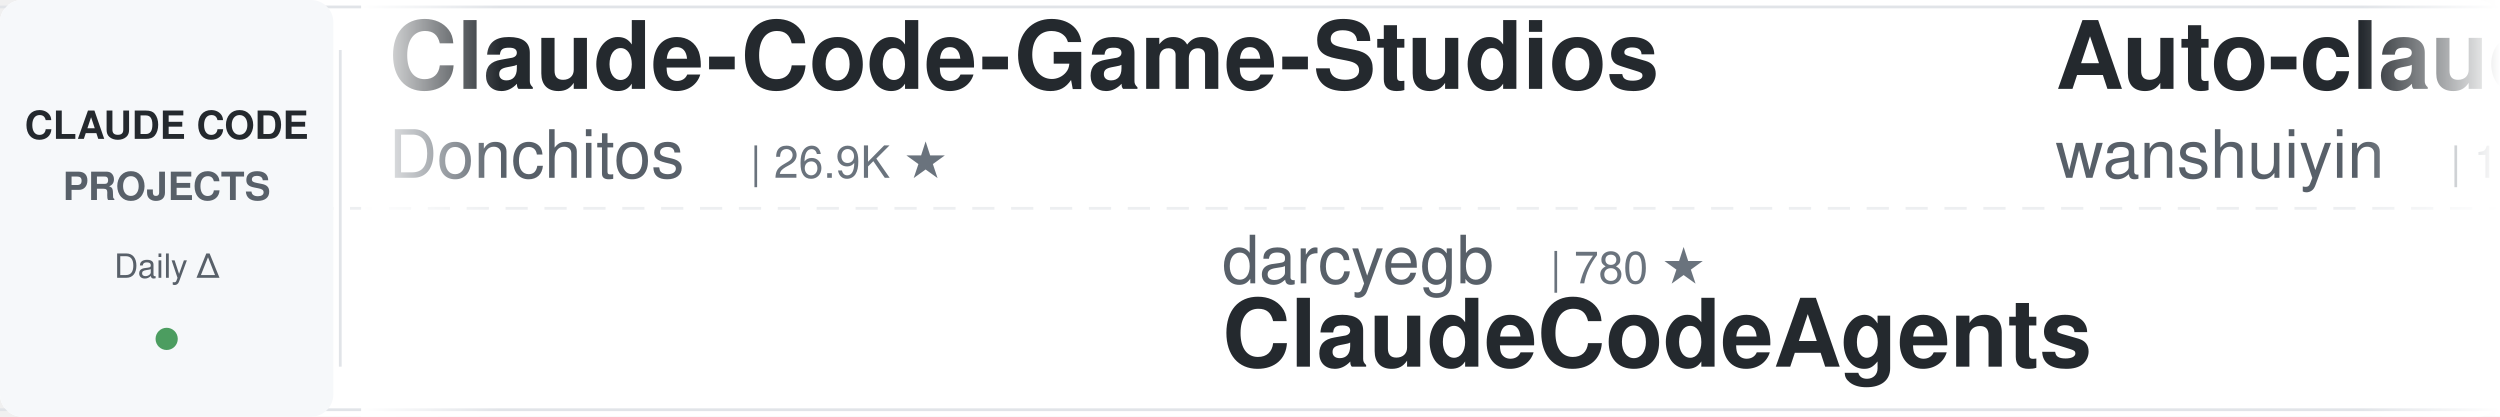
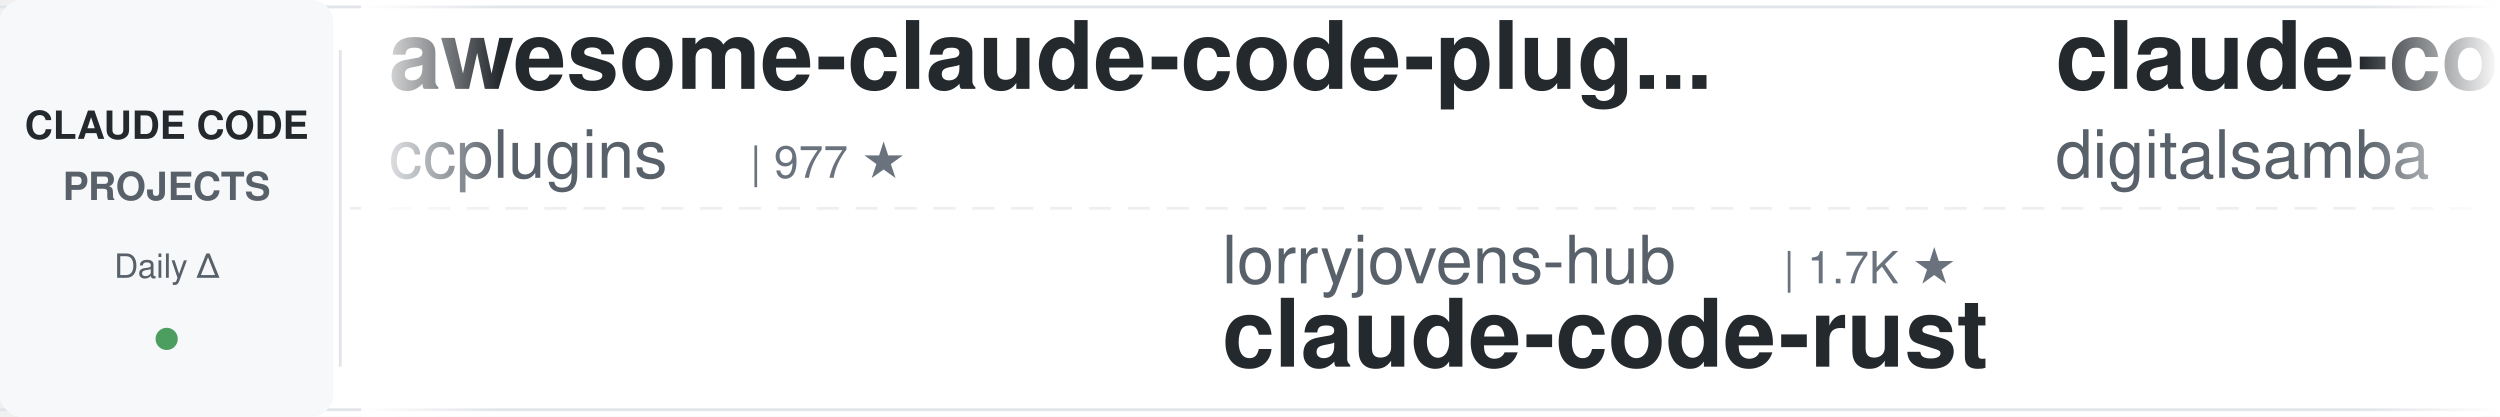
<svg xmlns="http://www.w3.org/2000/svg" width="900" height="150">
  <defs>
    <linearGradient id="leftFade" x1="0%" y1="0%" x2="100%" y2="0%">
      <stop offset="0%" style="stop-color:#ffffff;stop-opacity:1" />
      <stop offset="100%" style="stop-color:#ffffff;stop-opacity:0" />
    </linearGradient>
    <linearGradient id="rightFade" x1="0%" y1="0%" x2="100%" y2="0%">
      <stop offset="0%" style="stop-color:#ffffff;stop-opacity:0" />
      <stop offset="100%" style="stop-color:#ffffff;stop-opacity:1" />
    </linearGradient>
  </defs>
  <rect width="900" height="150" fill="#ffffff" rx="8" />
  <rect x="0" y="2" width="900" height="1" fill="#e1e4e8" />
  <rect x="0" y="147" width="900" height="1" fill="#e1e4e8" />
  <line x1="0" y1="75" x2="900" y2="75" stroke="#e1e4e8" stroke-width="1" stroke-dasharray="8 6" opacity="0.6" />
  <rect x="0" y="0" width="120" height="150" fill="#f6f8fa" rx="8" />
  <text x="60" y="50" font-family="-apple-system, BlinkMacSystemFont, 'Segoe UI', Helvetica, Arial, sans-serif" font-size="14" font-weight="600" fill="#24292e" text-anchor="middle">CLAUDE CODE</text>
  <text x="60" y="72" font-family="-apple-system, BlinkMacSystemFont, 'Segoe UI', Helvetica, Arial, sans-serif" font-size="14" font-weight="600" fill="#586069" text-anchor="middle">PROJECTS</text>
  <text x="60" y="100" font-family="-apple-system, BlinkMacSystemFont, 'Segoe UI', Helvetica, Arial, sans-serif" font-size="12" font-weight="500" fill="#586069" text-anchor="middle">Daily Δ</text>
  <circle cx="60" cy="122" r="4" fill="#22863a" opacity="0.8" />
  <rect x="122" y="18" width="1" height="114" fill="#e1e4e8" />
  <clipPath id="tickerClip">
    <rect x="130" y="0" width="770" height="150" />
  </clipPath>
  <g clip-path="url(#tickerClip)">
    <g id="tickerItems">
      <animateTransform attributeName="transform" attributeType="XML" type="translate" from="0 0" to="-3000 0" dur="54s" repeatCount="indefinite" />
      <g transform="translate(0, 0)">
-         <text x="140" y="32" font-family="-apple-system, BlinkMacSystemFont, 'Segoe UI', Helvetica, Arial, sans-serif" font-size="34" font-weight="600" fill="#24292e">Claude-Code-Game-Studios</text>
-         <text x="140" y="64" font-family="-apple-system, BlinkMacSystemFont, 'Segoe UI', Helvetica, Arial, sans-serif" font-size="24" font-weight="400" fill="#586069">Donchitos</text>
-         <text x="270" y="64" font-family="-apple-system, BlinkMacSystemFont, 'Segoe UI', Helvetica, Arial, sans-serif" font-size="16" font-weight="500" fill="#6a737d">| 26.9K ★</text>
+         <text x="140" y="32" font-family="-apple-system, BlinkMacSystemFont, 'Segoe UI', Helvetica, Arial, sans-serif" font-size="34" font-weight="600" fill="#24292e">awesome-claude-code-plug...</text>
+         <text x="140" y="64" font-family="-apple-system, BlinkMacSystemFont, 'Segoe UI', Helvetica, Arial, sans-serif" font-size="24" font-weight="400" fill="#586069">ccplugins</text>
+         <text x="270" y="64" font-family="-apple-system, BlinkMacSystemFont, 'Segoe UI', Helvetica, Arial, sans-serif" font-size="16" font-weight="500" fill="#6a737d">| 977 ★</text>
      </g>
      <g transform="translate(300, 0)">
-         <text x="140" y="102" font-family="-apple-system, BlinkMacSystemFont, 'Segoe UI', Helvetica, Arial, sans-serif" font-size="24" font-weight="400" fill="#586069">darcyegb</text>
-         <text x="258" y="102" font-family="-apple-system, BlinkMacSystemFont, 'Segoe UI', Helvetica, Arial, sans-serif" font-size="16" font-weight="500" fill="#6a737d">| 780 ★</text>
-         <text x="140" y="132" font-family="-apple-system, BlinkMacSystemFont, 'Segoe UI', Helvetica, Arial, sans-serif" font-size="34" font-weight="600" fill="#24292e">ClaudeCodeAgents</text>
+         <text x="140" y="102" font-family="-apple-system, BlinkMacSystemFont, 'Segoe UI', Helvetica, Arial, sans-serif" font-size="24" font-weight="400" fill="#586069">lorryjovens-hub</text>
+         <text x="342" y="102" font-family="-apple-system, BlinkMacSystemFont, 'Segoe UI', Helvetica, Arial, sans-serif" font-size="16" font-weight="500" fill="#6a737d">| 1.7K ★</text>
+         <text x="140" y="132" font-family="-apple-system, BlinkMacSystemFont, 'Segoe UI', Helvetica, Arial, sans-serif" font-size="34" font-weight="600" fill="#24292e">claude-code-rust</text>
      </g>
      <g transform="translate(600, 0)">
-         <text x="140" y="32" font-family="-apple-system, BlinkMacSystemFont, 'Segoe UI', Helvetica, Arial, sans-serif" font-size="34" font-weight="600" fill="#24292e">Auto-claude-code-researc...</text>
-         <text x="140" y="64" font-family="-apple-system, BlinkMacSystemFont, 'Segoe UI', Helvetica, Arial, sans-serif" font-size="24" font-weight="400" fill="#586069">wanshuiyin</text>
-         <text x="282" y="64" font-family="-apple-system, BlinkMacSystemFont, 'Segoe UI', Helvetica, Arial, sans-serif" font-size="16" font-weight="500" fill="#6a737d">| 17.8K ★</text>
+         <text x="140" y="32" font-family="-apple-system, BlinkMacSystemFont, 'Segoe UI', Helvetica, Arial, sans-serif" font-size="34" font-weight="600" fill="#24292e">claude-code-video-toolki...</text>
+         <text x="140" y="64" font-family="-apple-system, BlinkMacSystemFont, 'Segoe UI', Helvetica, Arial, sans-serif" font-size="24" font-weight="400" fill="#586069">digitalsamba</text>
+         <text x="306" y="64" font-family="-apple-system, BlinkMacSystemFont, 'Segoe UI', Helvetica, Arial, sans-serif" font-size="16" font-weight="500" fill="#6a737d">| 2.3K ★</text>
      </g>
      <g transform="translate(900, 0)">
-         <text x="140" y="102" font-family="-apple-system, BlinkMacSystemFont, 'Segoe UI', Helvetica, Arial, sans-serif" font-size="24" font-weight="400" fill="#586069">ykdojo</text>
-         <text x="234" y="102" font-family="-apple-system, BlinkMacSystemFont, 'Segoe UI', Helvetica, Arial, sans-serif" font-size="16" font-weight="500" fill="#6a737d">| 10.3K ★</text>
-         <text x="140" y="132" font-family="-apple-system, BlinkMacSystemFont, 'Segoe UI', Helvetica, Arial, sans-serif" font-size="34" font-weight="600" fill="#24292e">claude-code-tips</text>
+         <text x="140" y="102" font-family="-apple-system, BlinkMacSystemFont, 'Segoe UI', Helvetica, Arial, sans-serif" font-size="24" font-weight="400" fill="#586069">AprilNEA</text>
+         <text x="258" y="102" font-family="-apple-system, BlinkMacSystemFont, 'Segoe UI', Helvetica, Arial, sans-serif" font-size="16" font-weight="500" fill="#6a737d">| 394 ★</text>
+         <text x="140" y="132" font-family="-apple-system, BlinkMacSystemFont, 'Segoe UI', Helvetica, Arial, sans-serif" font-size="34" font-weight="600" fill="#24292e">claude-code-source</text>
      </g>
      <g transform="translate(1200, 0)">
-         <text x="140" y="32" font-family="-apple-system, BlinkMacSystemFont, 'Segoe UI', Helvetica, Arial, sans-serif" font-size="34" font-weight="600" fill="#24292e">claude-code-source</text>
-         <text x="140" y="64" font-family="-apple-system, BlinkMacSystemFont, 'Segoe UI', Helvetica, Arial, sans-serif" font-size="24" font-weight="400" fill="#586069">AprilNEA</text>
-         <text x="258" y="64" font-family="-apple-system, BlinkMacSystemFont, 'Segoe UI', Helvetica, Arial, sans-serif" font-size="16" font-weight="500" fill="#6a737d">| 394 ★</text>
+         <text x="140" y="32" font-family="-apple-system, BlinkMacSystemFont, 'Segoe UI', Helvetica, Arial, sans-serif" font-size="34" font-weight="600" fill="#24292e">claude-code-proxy</text>
+         <text x="140" y="64" font-family="-apple-system, BlinkMacSystemFont, 'Segoe UI', Helvetica, Arial, sans-serif" font-size="24" font-weight="400" fill="#586069">fuergaosi233</text>
+         <text x="306" y="64" font-family="-apple-system, BlinkMacSystemFont, 'Segoe UI', Helvetica, Arial, sans-serif" font-size="16" font-weight="500" fill="#6a737d">| 2.8K ★</text>
      </g>
      <g transform="translate(1500, 0)">
-         <text x="140" y="102" font-family="-apple-system, BlinkMacSystemFont, 'Segoe UI', Helvetica, Arial, sans-serif" font-size="24" font-weight="400" fill="#586069">techjarves</text>
-         <text x="282" y="102" font-family="-apple-system, BlinkMacSystemFont, 'Segoe UI', Helvetica, Arial, sans-serif" font-size="16" font-weight="500" fill="#6a737d">| 1.6K ★</text>
-         <text x="140" y="132" font-family="-apple-system, BlinkMacSystemFont, 'Segoe UI', Helvetica, Arial, sans-serif" font-size="34" font-weight="600" fill="#24292e">ClaudeCode-Portable</text>
+         <text x="140" y="102" font-family="-apple-system, BlinkMacSystemFont, 'Segoe UI', Helvetica, Arial, sans-serif" font-size="24" font-weight="400" fill="#586069">Windy3f3f3f3f</text>
+         <text x="318" y="102" font-family="-apple-system, BlinkMacSystemFont, 'Segoe UI', Helvetica, Arial, sans-serif" font-size="16" font-weight="500" fill="#6a737d">| 3.8K ★</text>
+         <text x="140" y="132" font-family="-apple-system, BlinkMacSystemFont, 'Segoe UI', Helvetica, Arial, sans-serif" font-size="34" font-weight="600" fill="#24292e">how-claude-code-works</text>
      </g>
      <g transform="translate(1800, 0)">
-         <text x="140" y="32" font-family="-apple-system, BlinkMacSystemFont, 'Segoe UI', Helvetica, Arial, sans-serif" font-size="34" font-weight="600" fill="#24292e">claude-coder</text>
-         <text x="140" y="64" font-family="-apple-system, BlinkMacSystemFont, 'Segoe UI', Helvetica, Arial, sans-serif" font-size="24" font-weight="400" fill="#586069">kodu-ai</text>
-         <text x="246" y="64" font-family="-apple-system, BlinkMacSystemFont, 'Segoe UI', Helvetica, Arial, sans-serif" font-size="16" font-weight="500" fill="#6a737d">| 5.2K ★</text>
+         <text x="140" y="32" font-family="-apple-system, BlinkMacSystemFont, 'Segoe UI', Helvetica, Arial, sans-serif" font-size="34" font-weight="600" fill="#24292e">claude-code-source</text>
+         <text x="140" y="64" font-family="-apple-system, BlinkMacSystemFont, 'Segoe UI', Helvetica, Arial, sans-serif" font-size="24" font-weight="400" fill="#586069">hangsman</text>
+         <text x="258" y="64" font-family="-apple-system, BlinkMacSystemFont, 'Segoe UI', Helvetica, Arial, sans-serif" font-size="16" font-weight="500" fill="#6a737d">| 798 ★</text>
      </g>
      <g transform="translate(2100, 0)">
-         <text x="140" y="102" font-family="-apple-system, BlinkMacSystemFont, 'Segoe UI', Helvetica, Arial, sans-serif" font-size="24" font-weight="400" fill="#586069">anthropics</text>
-         <text x="282" y="102" font-family="-apple-system, BlinkMacSystemFont, 'Segoe UI', Helvetica, Arial, sans-serif" font-size="16" font-weight="500" fill="#6a737d">| 6.5K ★</text>
-         <text x="140" y="132" font-family="-apple-system, BlinkMacSystemFont, 'Segoe UI', Helvetica, Arial, sans-serif" font-size="34" font-weight="600" fill="#24292e">claude-code-security-rev...</text>
+         <text x="140" y="102" font-family="-apple-system, BlinkMacSystemFont, 'Segoe UI', Helvetica, Arial, sans-serif" font-size="24" font-weight="400" fill="#586069">nicedreamzapp</text>
+         <text x="318" y="102" font-family="-apple-system, BlinkMacSystemFont, 'Segoe UI', Helvetica, Arial, sans-serif" font-size="16" font-weight="500" fill="#6a737d">| 3.4K ★</text>
+         <text x="140" y="132" font-family="-apple-system, BlinkMacSystemFont, 'Segoe UI', Helvetica, Arial, sans-serif" font-size="34" font-weight="600" fill="#24292e">claude-code-local</text>
      </g>
      <g transform="translate(2400, 0)">
-         <text x="140" y="32" font-family="-apple-system, BlinkMacSystemFont, 'Segoe UI', Helvetica, Arial, sans-serif" font-size="34" font-weight="600" fill="#24292e">awesome-claude-code</text>
-         <text x="140" y="64" font-family="-apple-system, BlinkMacSystemFont, 'Segoe UI', Helvetica, Arial, sans-serif" font-size="24" font-weight="400" fill="#586069">jqueryscript</text>
-         <text x="306" y="64" font-family="-apple-system, BlinkMacSystemFont, 'Segoe UI', Helvetica, Arial, sans-serif" font-size="16" font-weight="500" fill="#6a737d">| 532 ★</text>
+         <text x="140" y="32" font-family="-apple-system, BlinkMacSystemFont, 'Segoe UI', Helvetica, Arial, sans-serif" font-size="34" font-weight="600" fill="#24292e">claude-code-base-action</text>
+         <text x="140" y="64" font-family="-apple-system, BlinkMacSystemFont, 'Segoe UI', Helvetica, Arial, sans-serif" font-size="24" font-weight="400" fill="#586069">anthropics</text>
+         <text x="282" y="64" font-family="-apple-system, BlinkMacSystemFont, 'Segoe UI', Helvetica, Arial, sans-serif" font-size="16" font-weight="500" fill="#6a737d">| 1.0K ★</text>
      </g>
      <g transform="translate(2700, 0)">
-         <text x="140" y="102" font-family="-apple-system, BlinkMacSystemFont, 'Segoe UI', Helvetica, Arial, sans-serif" font-size="24" font-weight="400" fill="#586069">feiskyer</text>
-         <text x="258" y="102" font-family="-apple-system, BlinkMacSystemFont, 'Segoe UI', Helvetica, Arial, sans-serif" font-size="16" font-weight="500" fill="#6a737d">| 1.7K ★</text>
-         <text x="140" y="132" font-family="-apple-system, BlinkMacSystemFont, 'Segoe UI', Helvetica, Arial, sans-serif" font-size="34" font-weight="600" fill="#24292e">claude-code-settings</text>
+         <text x="140" y="102" font-family="-apple-system, BlinkMacSystemFont, 'Segoe UI', Helvetica, Arial, sans-serif" font-size="24" font-weight="400" fill="#586069">FlorianBruniaux</text>
+         <text x="342" y="102" font-family="-apple-system, BlinkMacSystemFont, 'Segoe UI', Helvetica, Arial, sans-serif" font-size="16" font-weight="500" fill="#6a737d">| 6.2K ★</text>
+         <text x="140" y="132" font-family="-apple-system, BlinkMacSystemFont, 'Segoe UI', Helvetica, Arial, sans-serif" font-size="34" font-weight="600" fill="#24292e">claude-code-ultimate-gui...</text>
      </g>
      <g transform="translate(3000, 0)">
-         <text x="140" y="32" font-family="-apple-system, BlinkMacSystemFont, 'Segoe UI', Helvetica, Arial, sans-serif" font-size="34" font-weight="600" fill="#24292e">Claude-Code-Game-Studios</text>
-         <text x="140" y="64" font-family="-apple-system, BlinkMacSystemFont, 'Segoe UI', Helvetica, Arial, sans-serif" font-size="24" font-weight="400" fill="#586069">Donchitos</text>
-         <text x="270" y="64" font-family="-apple-system, BlinkMacSystemFont, 'Segoe UI', Helvetica, Arial, sans-serif" font-size="16" font-weight="500" fill="#6a737d">| 26.9K ★</text>
+         <text x="140" y="32" font-family="-apple-system, BlinkMacSystemFont, 'Segoe UI', Helvetica, Arial, sans-serif" font-size="34" font-weight="600" fill="#24292e">awesome-claude-code-plug...</text>
+         <text x="140" y="64" font-family="-apple-system, BlinkMacSystemFont, 'Segoe UI', Helvetica, Arial, sans-serif" font-size="24" font-weight="400" fill="#586069">ccplugins</text>
+         <text x="270" y="64" font-family="-apple-system, BlinkMacSystemFont, 'Segoe UI', Helvetica, Arial, sans-serif" font-size="16" font-weight="500" fill="#6a737d">| 977 ★</text>
      </g>
      <g transform="translate(3300, 0)">
-         <text x="140" y="102" font-family="-apple-system, BlinkMacSystemFont, 'Segoe UI', Helvetica, Arial, sans-serif" font-size="24" font-weight="400" fill="#586069">darcyegb</text>
-         <text x="258" y="102" font-family="-apple-system, BlinkMacSystemFont, 'Segoe UI', Helvetica, Arial, sans-serif" font-size="16" font-weight="500" fill="#6a737d">| 780 ★</text>
-         <text x="140" y="132" font-family="-apple-system, BlinkMacSystemFont, 'Segoe UI', Helvetica, Arial, sans-serif" font-size="34" font-weight="600" fill="#24292e">ClaudeCodeAgents</text>
+         <text x="140" y="102" font-family="-apple-system, BlinkMacSystemFont, 'Segoe UI', Helvetica, Arial, sans-serif" font-size="24" font-weight="400" fill="#586069">lorryjovens-hub</text>
+         <text x="342" y="102" font-family="-apple-system, BlinkMacSystemFont, 'Segoe UI', Helvetica, Arial, sans-serif" font-size="16" font-weight="500" fill="#6a737d">| 1.7K ★</text>
+         <text x="140" y="132" font-family="-apple-system, BlinkMacSystemFont, 'Segoe UI', Helvetica, Arial, sans-serif" font-size="34" font-weight="600" fill="#24292e">claude-code-rust</text>
      </g>
      <g transform="translate(3600, 0)">
-         <text x="140" y="32" font-family="-apple-system, BlinkMacSystemFont, 'Segoe UI', Helvetica, Arial, sans-serif" font-size="34" font-weight="600" fill="#24292e">Auto-claude-code-researc...</text>
-         <text x="140" y="64" font-family="-apple-system, BlinkMacSystemFont, 'Segoe UI', Helvetica, Arial, sans-serif" font-size="24" font-weight="400" fill="#586069">wanshuiyin</text>
-         <text x="282" y="64" font-family="-apple-system, BlinkMacSystemFont, 'Segoe UI', Helvetica, Arial, sans-serif" font-size="16" font-weight="500" fill="#6a737d">| 17.8K ★</text>
+         <text x="140" y="32" font-family="-apple-system, BlinkMacSystemFont, 'Segoe UI', Helvetica, Arial, sans-serif" font-size="34" font-weight="600" fill="#24292e">claude-code-video-toolki...</text>
+         <text x="140" y="64" font-family="-apple-system, BlinkMacSystemFont, 'Segoe UI', Helvetica, Arial, sans-serif" font-size="24" font-weight="400" fill="#586069">digitalsamba</text>
+         <text x="306" y="64" font-family="-apple-system, BlinkMacSystemFont, 'Segoe UI', Helvetica, Arial, sans-serif" font-size="16" font-weight="500" fill="#6a737d">| 2.3K ★</text>
      </g>
      <g transform="translate(3900, 0)">
-         <text x="140" y="102" font-family="-apple-system, BlinkMacSystemFont, 'Segoe UI', Helvetica, Arial, sans-serif" font-size="24" font-weight="400" fill="#586069">ykdojo</text>
-         <text x="234" y="102" font-family="-apple-system, BlinkMacSystemFont, 'Segoe UI', Helvetica, Arial, sans-serif" font-size="16" font-weight="500" fill="#6a737d">| 10.3K ★</text>
-         <text x="140" y="132" font-family="-apple-system, BlinkMacSystemFont, 'Segoe UI', Helvetica, Arial, sans-serif" font-size="34" font-weight="600" fill="#24292e">claude-code-tips</text>
+         <text x="140" y="102" font-family="-apple-system, BlinkMacSystemFont, 'Segoe UI', Helvetica, Arial, sans-serif" font-size="24" font-weight="400" fill="#586069">AprilNEA</text>
+         <text x="258" y="102" font-family="-apple-system, BlinkMacSystemFont, 'Segoe UI', Helvetica, Arial, sans-serif" font-size="16" font-weight="500" fill="#6a737d">| 394 ★</text>
+         <text x="140" y="132" font-family="-apple-system, BlinkMacSystemFont, 'Segoe UI', Helvetica, Arial, sans-serif" font-size="34" font-weight="600" fill="#24292e">claude-code-source</text>
      </g>
    </g>
  </g>
  <rect x="130" y="0" width="50" height="150" fill="url(#leftFade)" />
  <rect x="850" y="0" width="50" height="150" fill="url(#rightFade)" />
</svg>
